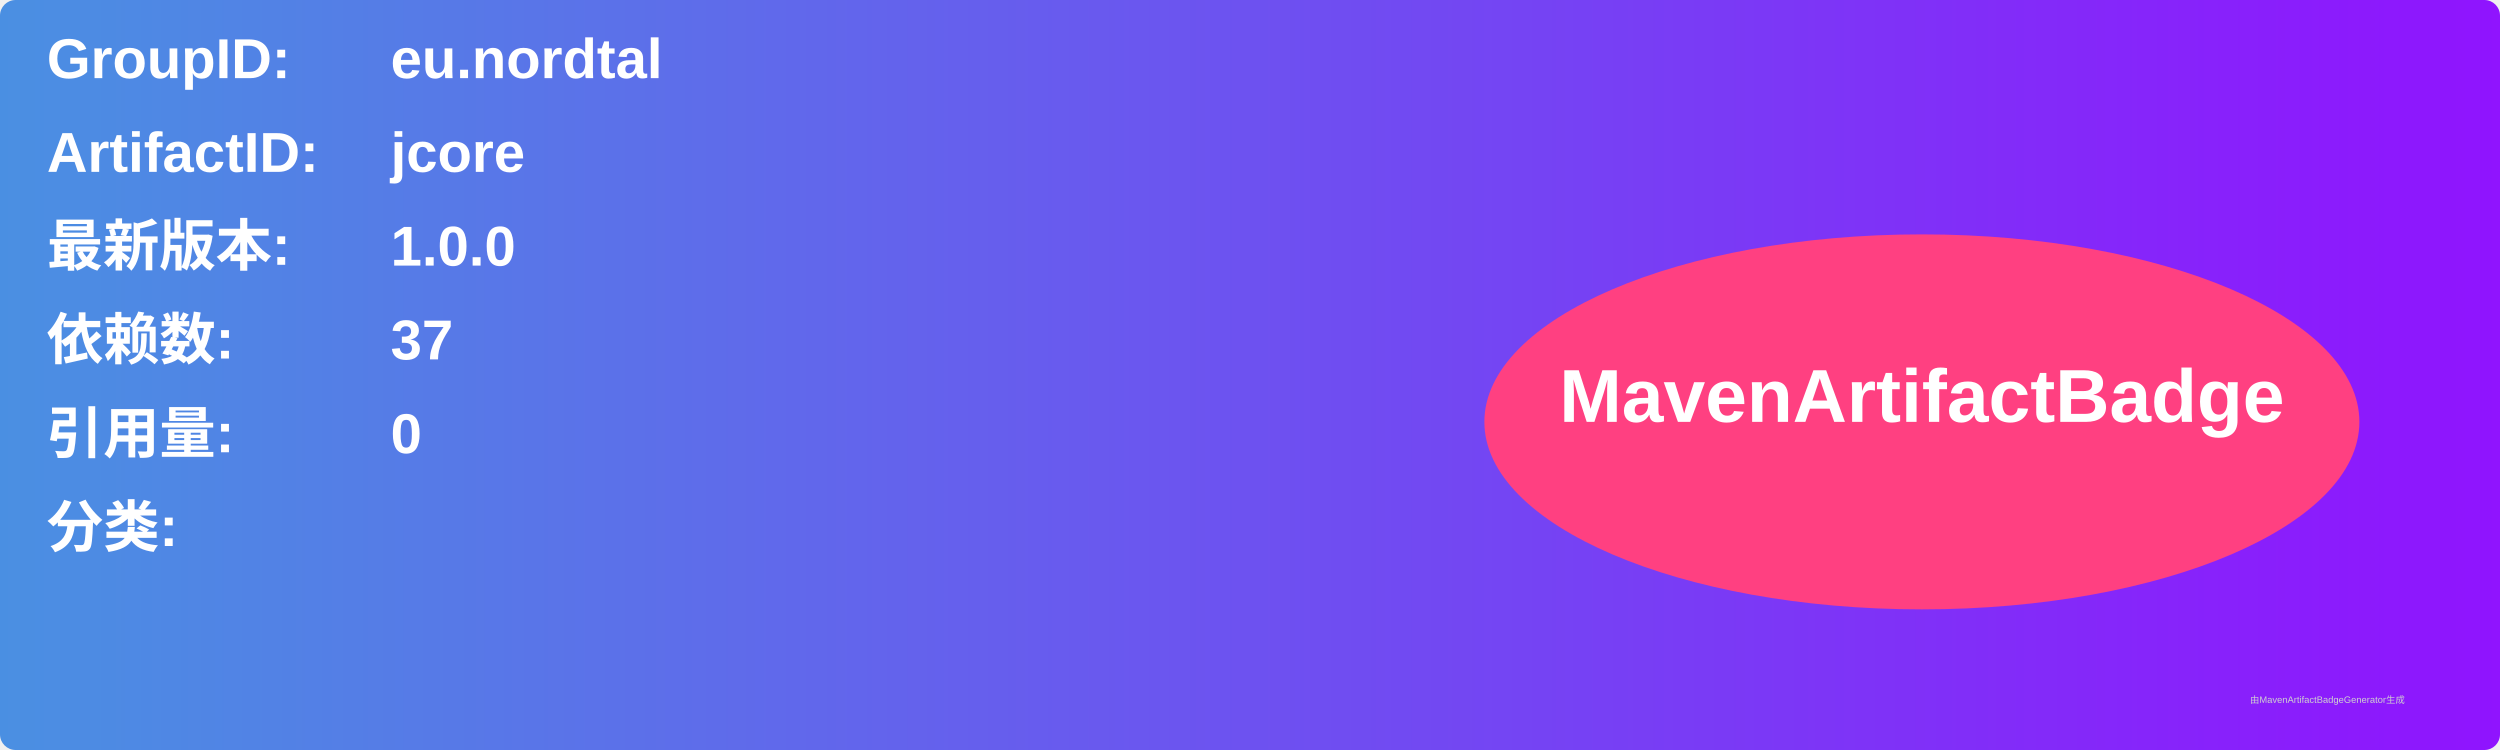
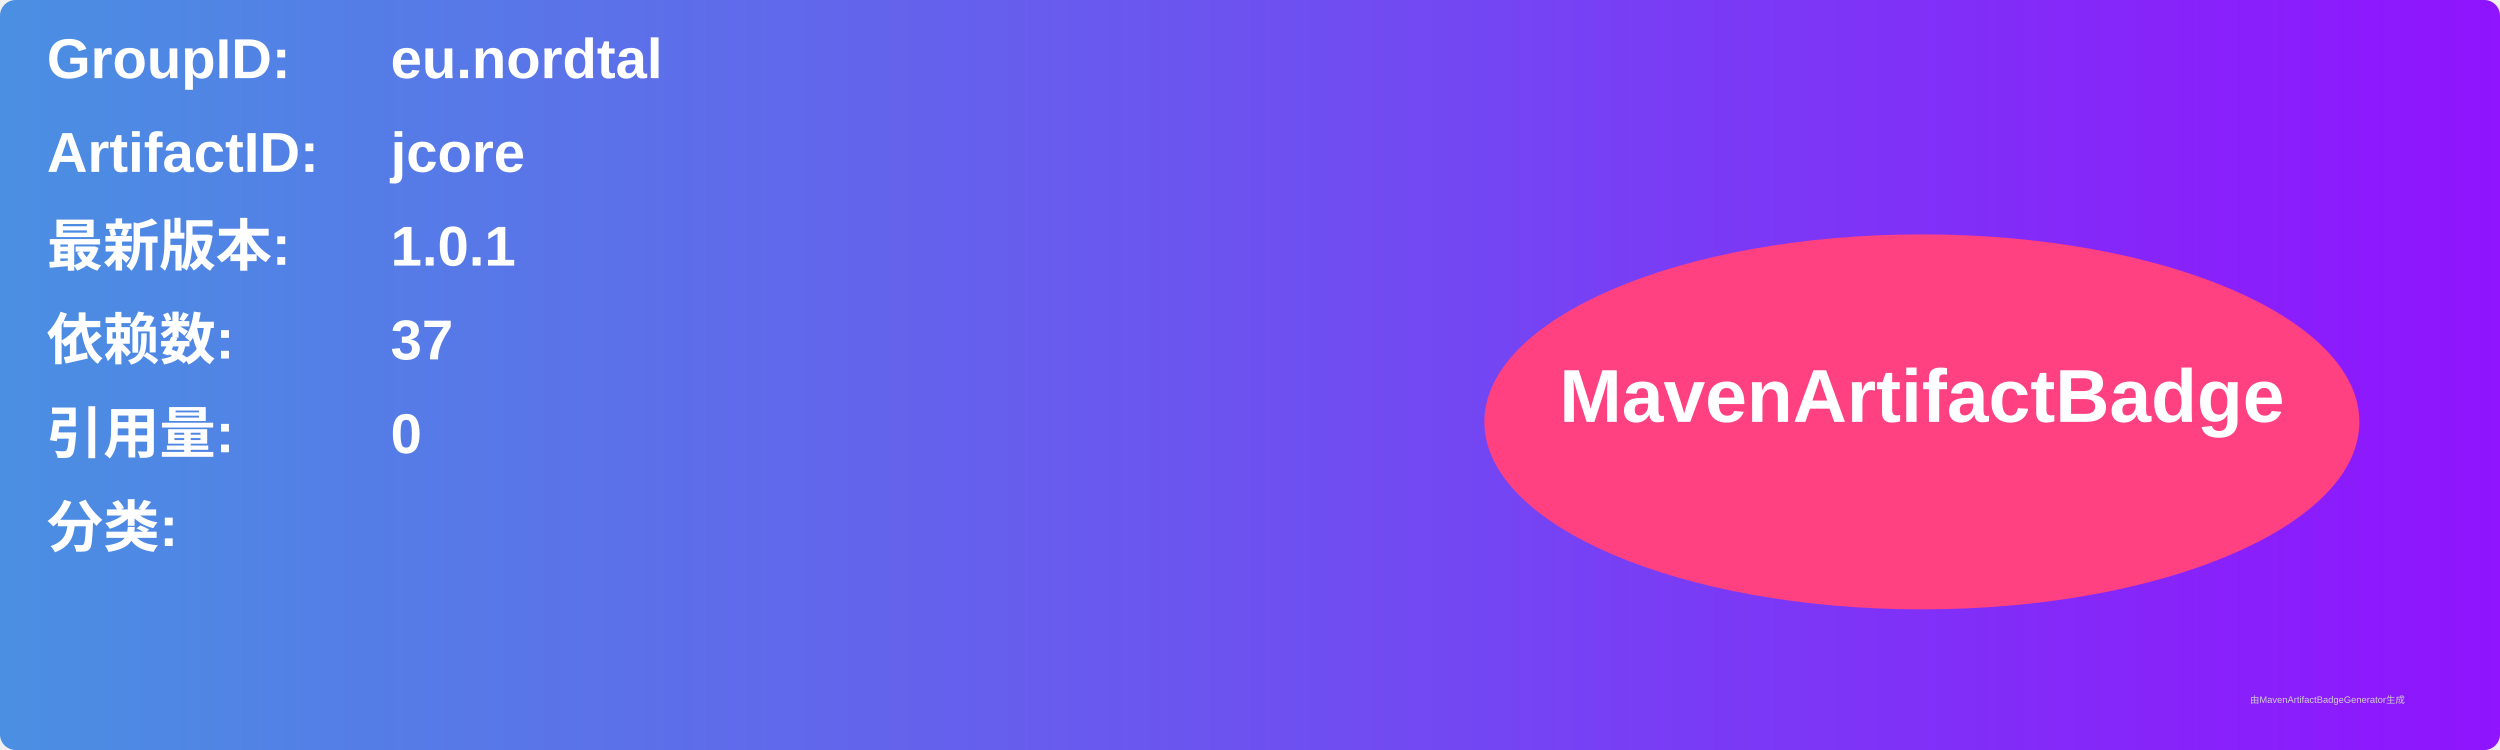
<svg xmlns="http://www.w3.org/2000/svg" width="800" height="240" viewBox="0 0 800 240">
  <linearGradient id="grad" x1="0%" y1="0%" x2="100%" y2="0%">
    <stop offset="0%" stop-color="#4a90e2" />
    <stop offset="100%" stop-color="#9013fe" />
  </linearGradient>
  <rect width="100%" height="100%" rx="5" ry="5" fill="url(#grad)" />
  <g transform="translate(15, 15)">
    <text x="0" y="10" font-family="Arial" font-size="18" fill="white" font-weight="bold" width="260">GroupID:</text>
    <text x="110" y="10" font-family="Arial" font-size="18" fill="white" font-weight="bold" width="460">eu.nordtal</text>
    <text x="0" y="40" font-family="Arial" font-size="18" fill="white" font-weight="bold" width="260">ArtifactID:</text>
    <text x="110" y="40" font-family="Arial" font-size="18" fill="white" font-weight="bold" width="460">jcore</text>
    <text x="0" y="70" font-family="Arial" font-size="18" fill="white" font-weight="bold">最新版本:</text>
    <text x="110" y="70" font-family="Arial" font-size="18" fill="white" font-weight="bold">
-       <tspan font-weight="bold">1.0.0</tspan>
+       <tspan font-weight="bold">1.0.1</tspan>
    </text>
    <text x="0" y="100" font-family="Arial" font-size="18" fill="white" font-weight="bold">依赖数: </text>
    <text x="110" y="100" font-family="Arial" font-size="18" fill="white">
      <tspan font-weight="bold">37</tspan>
    </text>
    <text x="0" y="130" font-family="Arial" font-size="18" fill="white" font-weight="bold">引用量: </text>
    <text x="110" y="130" font-family="Arial" font-size="18" fill="white">
      <tspan font-weight="bold">0</tspan>
    </text>
    <text x="0" y="160" font-family="Arial" font-size="18" fill="white" font-weight="bold">分类:</text>
    <text x="10" y="190" font-family="Arial" font-size="10" fill="white">
      <tspan font-weight="bold" />
    </text>
    <ellipse cx="600" cy="120" rx="140" ry="60" fill="#ff4081" />
    <text x="600" y="120" text-anchor="middle" font-family="Arial" font-size="24" fill="white" font-weight="bold">MavenArtifactBadge</text>
  </g>
  <text x="720" y="225" font-family="Arial" font-size="3" fill="#d0d0d0">由MavenArtifactBadgeGenerator生成</text>
</svg>
